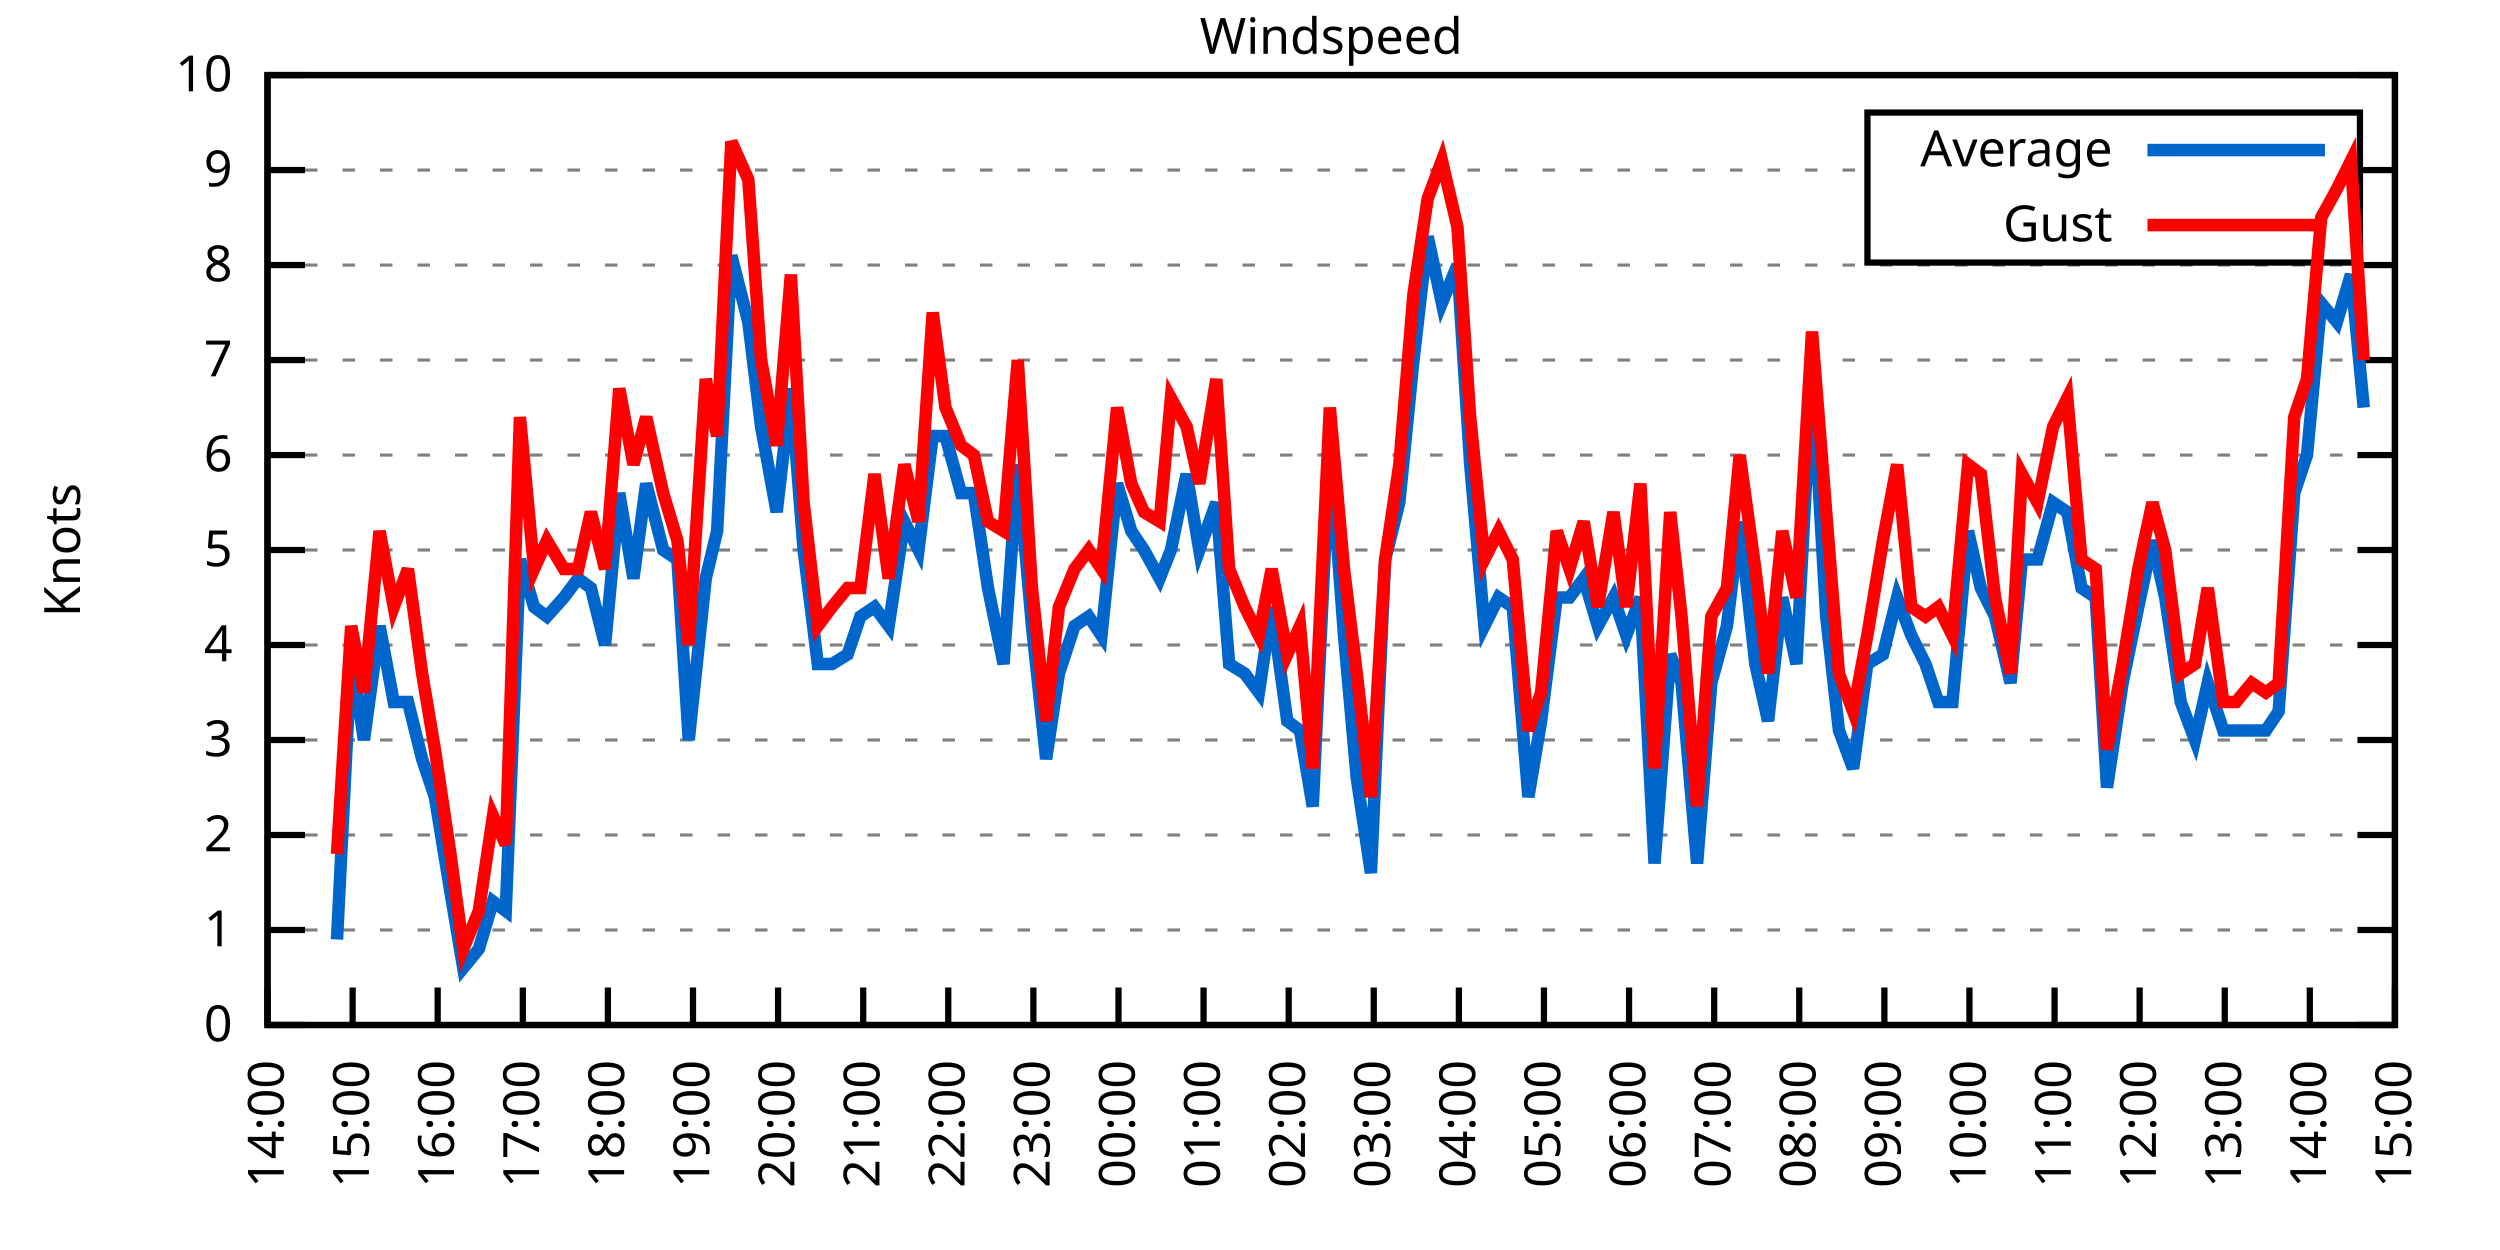
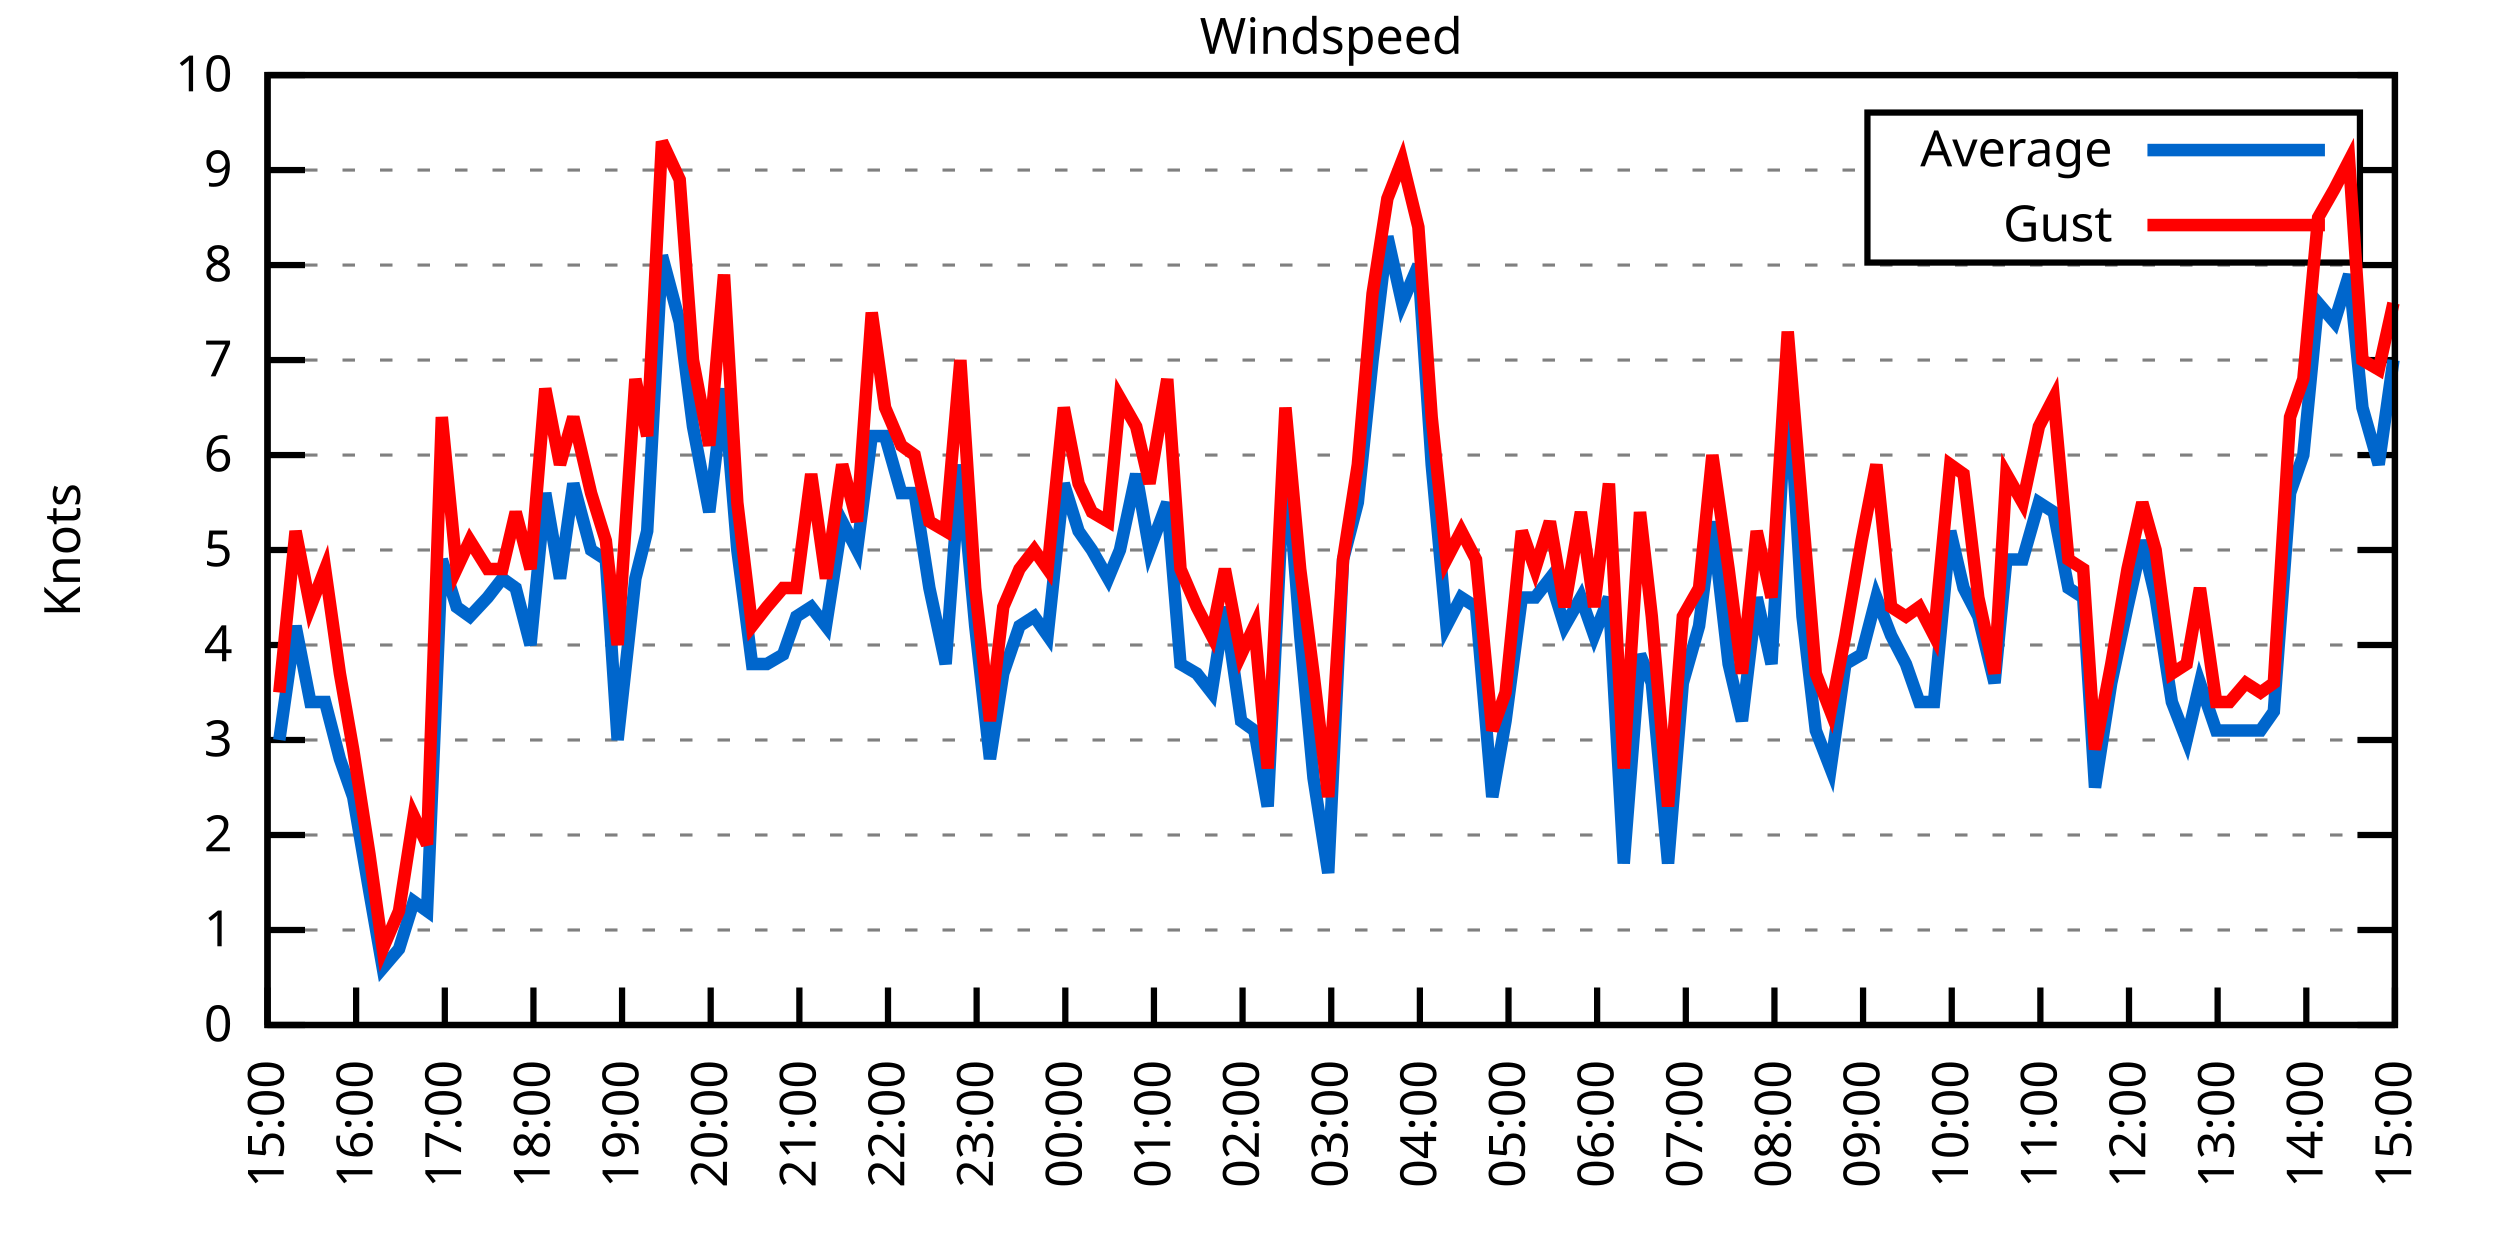
<svg xmlns="http://www.w3.org/2000/svg" xmlns:xlink="http://www.w3.org/1999/xlink" width="400" height="200" viewBox="0 0 400 200">
  <g id="gnuplot_canvas">
    <rect x="0" y="0" width="400" height="200" fill="none" />
    <defs>
      <circle id="gpDot" r="0.5" stroke-width="0.5" stroke="currentColor" />
      <path id="gpPt0" stroke-width="0.333" stroke="currentColor" d="M-1,0 h2 M0,-1 v2" />
      <path id="gpPt1" stroke-width="0.333" stroke="currentColor" d="M-1,-1 L1,1 M1,-1 L-1,1" />
      <path id="gpPt2" stroke-width="0.333" stroke="currentColor" d="M-1,0 L1,0 M0,-1 L0,1 M-1,-1 L1,1 M-1,1 L1,-1" />
      <rect id="gpPt3" stroke-width="0.333" stroke="currentColor" x="-1" y="-1" width="2" height="2" />
      <rect id="gpPt4" stroke-width="0.333" stroke="currentColor" fill="currentColor" x="-1" y="-1" width="2" height="2" />
      <circle id="gpPt5" stroke-width="0.333" stroke="currentColor" cx="0" cy="0" r="1" />
      <use xlink:href="#gpPt5" id="gpPt6" fill="currentColor" stroke="none" />
      <path id="gpPt7" stroke-width="0.333" stroke="currentColor" d="M0,-1.33 L-1.33,0.67 L1.33,0.67 z" />
      <use xlink:href="#gpPt7" id="gpPt8" fill="currentColor" stroke="none" />
      <use xlink:href="#gpPt7" id="gpPt9" stroke="currentColor" transform="rotate(180)" />
      <use xlink:href="#gpPt9" id="gpPt10" fill="currentColor" stroke="none" />
      <use xlink:href="#gpPt3" id="gpPt11" stroke="currentColor" transform="rotate(45)" />
      <use xlink:href="#gpPt11" id="gpPt12" fill="currentColor" stroke="none" />
      <path id="gpPt13" stroke-width="0.333" stroke="currentColor" d="M0,1.330 L1.265,0.411 L0.782,-1.067 L-0.782,-1.076 L-1.265,0.411 z" />
      <use xlink:href="#gpPt13" id="gpPt14" fill="currentColor" stroke="none" />
      <filter id="textbox" filterUnits="objectBoundingBox" x="0" y="0" height="1" width="1">
        <feFlood flood-color="white" flood-opacity="1" result="bgnd" />
        <feComposite in="SourceGraphic" in2="bgnd" operator="atop" />
      </filter>
      <filter id="greybox" filterUnits="objectBoundingBox" x="0" y="0" height="1" width="1">
        <feFlood flood-color="lightgrey" flood-opacity="1" result="grey" />
        <feComposite in="SourceGraphic" in2="grey" operator="atop" />
      </filter>
    </defs>
    <g fill="none" color="white" stroke="currentColor" stroke-width="1.00" stroke-linecap="butt" stroke-linejoin="miter">
</g>
    <g fill="none" color="black" stroke="currentColor" stroke-width="1.00" stroke-linecap="butt" stroke-linejoin="miter">
      <g stroke="none" shape-rendering="crispEdges">
        <polygon fill="rgb(255, 255, 255)" points="42.80,164.00 383.18,164.00 383.18,12.02 42.80,12.02 " />
      </g>
    </g>
    <g fill="none" color="black" stroke="currentColor" stroke-width="1.00" stroke-linecap="butt" stroke-linejoin="miter">
</g>
    <g fill="none" color="black" stroke="black" stroke-width="0.50" stroke-linecap="butt" stroke-linejoin="miter">
</g>
    <g fill="none" color="gray" stroke="currentColor" stroke-width="0.50" stroke-linecap="butt" stroke-linejoin="miter">
      <path stroke="gray" stroke-dasharray="2,4" class="gridline" d="M42.80,164.00 L383.19,164.00  " />
    </g>
    <g fill="none" color="gray" stroke="gray" stroke-width="1.00" stroke-linecap="butt" stroke-linejoin="miter">
</g>
    <g fill="none" color="black" stroke="currentColor" stroke-width="1.00" stroke-linecap="butt" stroke-linejoin="miter">
      <path stroke="black" d="M42.80,164.00 L48.80,164.00 M383.19,164.00 L377.19,164.00  " />
      <g transform="translate(37.20,166.60)" stroke="none" fill="black" font-family="Sans" font-size="8.00" text-anchor="end">
        <text>
          <tspan font-family="Sans"> 0</tspan>
        </text>
      </g>
    </g>
    <g fill="none" color="black" stroke="currentColor" stroke-width="1.00" stroke-linecap="butt" stroke-linejoin="miter">
</g>
    <g fill="none" color="black" stroke="black" stroke-width="0.50" stroke-linecap="butt" stroke-linejoin="miter">
</g>
    <g fill="none" color="gray" stroke="currentColor" stroke-width="0.50" stroke-linecap="butt" stroke-linejoin="miter">
      <path stroke="gray" stroke-dasharray="2,4" class="gridline" d="M42.80,148.80 L383.19,148.80  " />
    </g>
    <g fill="none" color="gray" stroke="gray" stroke-width="1.00" stroke-linecap="butt" stroke-linejoin="miter">
</g>
    <g fill="none" color="black" stroke="currentColor" stroke-width="1.00" stroke-linecap="butt" stroke-linejoin="miter">
      <path stroke="black" d="M42.80,148.80 L48.80,148.80 M383.19,148.80 L377.19,148.80  " />
      <g transform="translate(37.20,151.40)" stroke="none" fill="black" font-family="Sans" font-size="8.00" text-anchor="end">
        <text>
          <tspan font-family="Sans"> 1</tspan>
        </text>
      </g>
    </g>
    <g fill="none" color="black" stroke="currentColor" stroke-width="1.00" stroke-linecap="butt" stroke-linejoin="miter">
</g>
    <g fill="none" color="black" stroke="black" stroke-width="0.50" stroke-linecap="butt" stroke-linejoin="miter">
</g>
    <g fill="none" color="gray" stroke="currentColor" stroke-width="0.50" stroke-linecap="butt" stroke-linejoin="miter">
      <path stroke="gray" stroke-dasharray="2,4" class="gridline" d="M42.80,133.60 L383.19,133.60  " />
    </g>
    <g fill="none" color="gray" stroke="gray" stroke-width="1.00" stroke-linecap="butt" stroke-linejoin="miter">
</g>
    <g fill="none" color="black" stroke="currentColor" stroke-width="1.00" stroke-linecap="butt" stroke-linejoin="miter">
      <path stroke="black" d="M42.80,133.60 L48.80,133.60 M383.19,133.60 L377.19,133.60  " />
      <g transform="translate(37.20,136.20)" stroke="none" fill="black" font-family="Sans" font-size="8.00" text-anchor="end">
        <text>
          <tspan font-family="Sans"> 2</tspan>
        </text>
      </g>
    </g>
    <g fill="none" color="black" stroke="currentColor" stroke-width="1.00" stroke-linecap="butt" stroke-linejoin="miter">
</g>
    <g fill="none" color="black" stroke="black" stroke-width="0.50" stroke-linecap="butt" stroke-linejoin="miter">
</g>
    <g fill="none" color="gray" stroke="currentColor" stroke-width="0.50" stroke-linecap="butt" stroke-linejoin="miter">
      <path stroke="gray" stroke-dasharray="2,4" class="gridline" d="M42.80,118.40 L383.19,118.40  " />
    </g>
    <g fill="none" color="gray" stroke="gray" stroke-width="1.00" stroke-linecap="butt" stroke-linejoin="miter">
</g>
    <g fill="none" color="black" stroke="currentColor" stroke-width="1.00" stroke-linecap="butt" stroke-linejoin="miter">
      <path stroke="black" d="M42.80,118.40 L48.80,118.40 M383.19,118.40 L377.19,118.40  " />
      <g transform="translate(37.20,121.00)" stroke="none" fill="black" font-family="Sans" font-size="8.00" text-anchor="end">
        <text>
          <tspan font-family="Sans"> 3</tspan>
        </text>
      </g>
    </g>
    <g fill="none" color="black" stroke="currentColor" stroke-width="1.00" stroke-linecap="butt" stroke-linejoin="miter">
</g>
    <g fill="none" color="black" stroke="black" stroke-width="0.50" stroke-linecap="butt" stroke-linejoin="miter">
</g>
    <g fill="none" color="gray" stroke="currentColor" stroke-width="0.50" stroke-linecap="butt" stroke-linejoin="miter">
      <path stroke="gray" stroke-dasharray="2,4" class="gridline" d="M42.80,103.20 L383.19,103.20  " />
    </g>
    <g fill="none" color="gray" stroke="gray" stroke-width="1.00" stroke-linecap="butt" stroke-linejoin="miter">
</g>
    <g fill="none" color="black" stroke="currentColor" stroke-width="1.00" stroke-linecap="butt" stroke-linejoin="miter">
      <path stroke="black" d="M42.80,103.20 L48.80,103.20 M383.19,103.20 L377.19,103.20  " />
      <g transform="translate(37.20,105.80)" stroke="none" fill="black" font-family="Sans" font-size="8.00" text-anchor="end">
        <text>
          <tspan font-family="Sans"> 4</tspan>
        </text>
      </g>
    </g>
    <g fill="none" color="black" stroke="currentColor" stroke-width="1.00" stroke-linecap="butt" stroke-linejoin="miter">
</g>
    <g fill="none" color="black" stroke="black" stroke-width="0.50" stroke-linecap="butt" stroke-linejoin="miter">
</g>
    <g fill="none" color="gray" stroke="currentColor" stroke-width="0.50" stroke-linecap="butt" stroke-linejoin="miter">
      <path stroke="gray" stroke-dasharray="2,4" class="gridline" d="M42.80,88.00 L383.19,88.00  " />
    </g>
    <g fill="none" color="gray" stroke="gray" stroke-width="1.00" stroke-linecap="butt" stroke-linejoin="miter">
</g>
    <g fill="none" color="black" stroke="currentColor" stroke-width="1.00" stroke-linecap="butt" stroke-linejoin="miter">
      <path stroke="black" d="M42.80,88.00 L48.80,88.00 M383.19,88.00 L377.19,88.00  " />
      <g transform="translate(37.20,90.60)" stroke="none" fill="black" font-family="Sans" font-size="8.00" text-anchor="end">
        <text>
          <tspan font-family="Sans"> 5</tspan>
        </text>
      </g>
    </g>
    <g fill="none" color="black" stroke="currentColor" stroke-width="1.00" stroke-linecap="butt" stroke-linejoin="miter">
</g>
    <g fill="none" color="black" stroke="black" stroke-width="0.50" stroke-linecap="butt" stroke-linejoin="miter">
</g>
    <g fill="none" color="gray" stroke="currentColor" stroke-width="0.50" stroke-linecap="butt" stroke-linejoin="miter">
      <path stroke="gray" stroke-dasharray="2,4" class="gridline" d="M42.80,72.81 L383.19,72.81  " />
    </g>
    <g fill="none" color="gray" stroke="gray" stroke-width="1.00" stroke-linecap="butt" stroke-linejoin="miter">
</g>
    <g fill="none" color="black" stroke="currentColor" stroke-width="1.00" stroke-linecap="butt" stroke-linejoin="miter">
      <path stroke="black" d="M42.80,72.81 L48.80,72.81 M383.19,72.81 L377.19,72.81  " />
      <g transform="translate(37.20,75.41)" stroke="none" fill="black" font-family="Sans" font-size="8.00" text-anchor="end">
        <text>
          <tspan font-family="Sans"> 6</tspan>
        </text>
      </g>
    </g>
    <g fill="none" color="black" stroke="currentColor" stroke-width="1.00" stroke-linecap="butt" stroke-linejoin="miter">
</g>
    <g fill="none" color="black" stroke="black" stroke-width="0.50" stroke-linecap="butt" stroke-linejoin="miter">
</g>
    <g fill="none" color="gray" stroke="currentColor" stroke-width="0.50" stroke-linecap="butt" stroke-linejoin="miter">
      <path stroke="gray" stroke-dasharray="2,4" class="gridline" d="M42.80,57.61 L383.19,57.61  " />
    </g>
    <g fill="none" color="gray" stroke="gray" stroke-width="1.00" stroke-linecap="butt" stroke-linejoin="miter">
</g>
    <g fill="none" color="black" stroke="currentColor" stroke-width="1.00" stroke-linecap="butt" stroke-linejoin="miter">
      <path stroke="black" d="M42.80,57.61 L48.80,57.61 M383.19,57.61 L377.19,57.61  " />
      <g transform="translate(37.20,60.21)" stroke="none" fill="black" font-family="Sans" font-size="8.00" text-anchor="end">
        <text>
          <tspan font-family="Sans"> 7</tspan>
        </text>
      </g>
    </g>
    <g fill="none" color="black" stroke="currentColor" stroke-width="1.00" stroke-linecap="butt" stroke-linejoin="miter">
</g>
    <g fill="none" color="black" stroke="black" stroke-width="0.50" stroke-linecap="butt" stroke-linejoin="miter">
</g>
    <g fill="none" color="gray" stroke="currentColor" stroke-width="0.50" stroke-linecap="butt" stroke-linejoin="miter">
      <path stroke="gray" stroke-dasharray="2,4" class="gridline" d="M42.80,42.41 L383.19,42.41  " />
    </g>
    <g fill="none" color="gray" stroke="gray" stroke-width="1.00" stroke-linecap="butt" stroke-linejoin="miter">
</g>
    <g fill="none" color="black" stroke="currentColor" stroke-width="1.00" stroke-linecap="butt" stroke-linejoin="miter">
      <path stroke="black" d="M42.80,42.41 L48.80,42.41 M383.19,42.41 L377.19,42.41  " />
      <g transform="translate(37.20,45.01)" stroke="none" fill="black" font-family="Sans" font-size="8.00" text-anchor="end">
        <text>
          <tspan font-family="Sans"> 8</tspan>
        </text>
      </g>
    </g>
    <g fill="none" color="black" stroke="currentColor" stroke-width="1.00" stroke-linecap="butt" stroke-linejoin="miter">
</g>
    <g fill="none" color="black" stroke="black" stroke-width="0.50" stroke-linecap="butt" stroke-linejoin="miter">
</g>
    <g fill="none" color="gray" stroke="currentColor" stroke-width="0.50" stroke-linecap="butt" stroke-linejoin="miter">
      <path stroke="gray" stroke-dasharray="2,4" class="gridline" d="M42.80,27.21 L298.79,27.21 M377.59,27.21 L383.19,27.21  " />
    </g>
    <g fill="none" color="gray" stroke="gray" stroke-width="1.00" stroke-linecap="butt" stroke-linejoin="miter">
</g>
    <g fill="none" color="black" stroke="currentColor" stroke-width="1.00" stroke-linecap="butt" stroke-linejoin="miter">
      <path stroke="black" d="M42.80,27.21 L48.80,27.21 M383.19,27.21 L377.19,27.21  " />
      <g transform="translate(37.20,29.81)" stroke="none" fill="black" font-family="Sans" font-size="8.00" text-anchor="end">
        <text>
          <tspan font-family="Sans"> 9</tspan>
        </text>
      </g>
    </g>
    <g fill="none" color="black" stroke="currentColor" stroke-width="1.00" stroke-linecap="butt" stroke-linejoin="miter">
</g>
    <g fill="none" color="black" stroke="black" stroke-width="0.50" stroke-linecap="butt" stroke-linejoin="miter">
</g>
    <g fill="none" color="gray" stroke="currentColor" stroke-width="0.50" stroke-linecap="butt" stroke-linejoin="miter">
      <path stroke="gray" stroke-dasharray="2,4" class="gridline" d="M42.80,12.01 L383.19,12.01  " />
    </g>
    <g fill="none" color="gray" stroke="gray" stroke-width="1.00" stroke-linecap="butt" stroke-linejoin="miter">
</g>
    <g fill="none" color="black" stroke="currentColor" stroke-width="1.00" stroke-linecap="butt" stroke-linejoin="miter">
      <path stroke="black" d="M42.80,12.01 L48.80,12.01 M383.19,12.01 L377.19,12.01  " />
      <g transform="translate(37.20,14.61)" stroke="none" fill="black" font-family="Sans" font-size="8.00" text-anchor="end">
        <text>
          <tspan font-family="Sans"> 10</tspan>
        </text>
      </g>
    </g>
    <g fill="none" color="black" stroke="currentColor" stroke-width="1.00" stroke-linecap="butt" stroke-linejoin="miter">
      <path stroke="black" d="M42.80,164.00 L42.80,158.00  " />
      <g transform="translate(45.40,169.60) rotate(270.00)" stroke="none" fill="black" font-family="Sans" font-size="8.00" text-anchor="end">
        <text>
-           <tspan font-family="Sans">14:00</tspan>
-         </text>
-       </g>
-     </g>
-     <g fill="none" color="black" stroke="currentColor" stroke-width="1.00" stroke-linecap="butt" stroke-linejoin="miter">
-       <path stroke="black" d="M56.42,164.00 L56.42,158.00  " />
-       <g transform="translate(59.02,169.60) rotate(270.00)" stroke="none" fill="black" font-family="Sans" font-size="8.00" text-anchor="end">
-         <text>
          <tspan font-family="Sans">15:00</tspan>
        </text>
      </g>
    </g>
    <g fill="none" color="black" stroke="currentColor" stroke-width="1.00" stroke-linecap="butt" stroke-linejoin="miter">
-       <path stroke="black" d="M70.03,164.00 L70.03,158.00  " />
-       <g transform="translate(72.63,169.60) rotate(270.00)" stroke="none" fill="black" font-family="Sans" font-size="8.00" text-anchor="end">
+       <path stroke="black" d="M56.98,164.00 L56.98,158.00  " />
+       <g transform="translate(59.58,169.60) rotate(270.00)" stroke="none" fill="black" font-family="Sans" font-size="8.00" text-anchor="end">
        <text>
          <tspan font-family="Sans">16:00</tspan>
        </text>
      </g>
    </g>
    <g fill="none" color="black" stroke="currentColor" stroke-width="1.00" stroke-linecap="butt" stroke-linejoin="miter">
-       <path stroke="black" d="M83.65,164.00 L83.65,158.00  " />
-       <g transform="translate(86.25,169.60) rotate(270.00)" stroke="none" fill="black" font-family="Sans" font-size="8.00" text-anchor="end">
+       <path stroke="black" d="M71.17,164.00 L71.17,158.00  " />
+       <g transform="translate(73.77,169.60) rotate(270.00)" stroke="none" fill="black" font-family="Sans" font-size="8.00" text-anchor="end">
        <text>
          <tspan font-family="Sans">17:00</tspan>
        </text>
      </g>
    </g>
    <g fill="none" color="black" stroke="currentColor" stroke-width="1.00" stroke-linecap="butt" stroke-linejoin="miter">
-       <path stroke="black" d="M97.26,164.00 L97.26,158.00  " />
-       <g transform="translate(99.86,169.60) rotate(270.00)" stroke="none" fill="black" font-family="Sans" font-size="8.00" text-anchor="end">
+       <path stroke="black" d="M85.35,164.00 L85.35,158.00  " />
+       <g transform="translate(87.95,169.60) rotate(270.00)" stroke="none" fill="black" font-family="Sans" font-size="8.00" text-anchor="end">
        <text>
          <tspan font-family="Sans">18:00</tspan>
        </text>
      </g>
    </g>
    <g fill="none" color="black" stroke="currentColor" stroke-width="1.00" stroke-linecap="butt" stroke-linejoin="miter">
-       <path stroke="black" d="M110.88,164.00 L110.88,158.00  " />
-       <g transform="translate(113.48,169.60) rotate(270.00)" stroke="none" fill="black" font-family="Sans" font-size="8.00" text-anchor="end">
+       <path stroke="black" d="M99.53,164.00 L99.53,158.00  " />
+       <g transform="translate(102.13,169.60) rotate(270.00)" stroke="none" fill="black" font-family="Sans" font-size="8.00" text-anchor="end">
        <text>
          <tspan font-family="Sans">19:00</tspan>
        </text>
      </g>
    </g>
    <g fill="none" color="black" stroke="currentColor" stroke-width="1.00" stroke-linecap="butt" stroke-linejoin="miter">
-       <path stroke="black" d="M124.49,164.00 L124.49,158.00  " />
-       <g transform="translate(127.09,169.60) rotate(270.00)" stroke="none" fill="black" font-family="Sans" font-size="8.00" text-anchor="end">
+       <path stroke="black" d="M113.71,164.00 L113.71,158.00  " />
+       <g transform="translate(116.31,169.60) rotate(270.00)" stroke="none" fill="black" font-family="Sans" font-size="8.00" text-anchor="end">
        <text>
          <tspan font-family="Sans">20:00</tspan>
        </text>
      </g>
    </g>
    <g fill="none" color="black" stroke="currentColor" stroke-width="1.00" stroke-linecap="butt" stroke-linejoin="miter">
-       <path stroke="black" d="M138.11,164.00 L138.11,158.00  " />
-       <g transform="translate(140.71,169.60) rotate(270.00)" stroke="none" fill="black" font-family="Sans" font-size="8.00" text-anchor="end">
+       <path stroke="black" d="M127.90,164.00 L127.90,158.00  " />
+       <g transform="translate(130.50,169.60) rotate(270.00)" stroke="none" fill="black" font-family="Sans" font-size="8.00" text-anchor="end">
        <text>
          <tspan font-family="Sans">21:00</tspan>
        </text>
      </g>
    </g>
    <g fill="none" color="black" stroke="currentColor" stroke-width="1.00" stroke-linecap="butt" stroke-linejoin="miter">
-       <path stroke="black" d="M151.72,164.00 L151.72,158.00  " />
-       <g transform="translate(154.32,169.60) rotate(270.00)" stroke="none" fill="black" font-family="Sans" font-size="8.00" text-anchor="end">
+       <path stroke="black" d="M142.08,164.00 L142.08,158.00  " />
+       <g transform="translate(144.68,169.60) rotate(270.00)" stroke="none" fill="black" font-family="Sans" font-size="8.00" text-anchor="end">
        <text>
          <tspan font-family="Sans">22:00</tspan>
        </text>
      </g>
    </g>
    <g fill="none" color="black" stroke="currentColor" stroke-width="1.00" stroke-linecap="butt" stroke-linejoin="miter">
-       <path stroke="black" d="M165.34,164.00 L165.34,158.00  " />
-       <g transform="translate(167.94,169.60) rotate(270.00)" stroke="none" fill="black" font-family="Sans" font-size="8.00" text-anchor="end">
+       <path stroke="black" d="M156.26,164.00 L156.26,158.00  " />
+       <g transform="translate(158.86,169.60) rotate(270.00)" stroke="none" fill="black" font-family="Sans" font-size="8.00" text-anchor="end">
        <text>
          <tspan font-family="Sans">23:00</tspan>
        </text>
      </g>
    </g>
    <g fill="none" color="black" stroke="currentColor" stroke-width="1.00" stroke-linecap="butt" stroke-linejoin="miter">
-       <path stroke="black" d="M178.96,164.00 L178.96,158.00  " />
-       <g transform="translate(181.56,169.60) rotate(270.00)" stroke="none" fill="black" font-family="Sans" font-size="8.00" text-anchor="end">
+       <path stroke="black" d="M170.45,164.00 L170.45,158.00  " />
+       <g transform="translate(173.05,169.60) rotate(270.00)" stroke="none" fill="black" font-family="Sans" font-size="8.00" text-anchor="end">
        <text>
          <tspan font-family="Sans">00:00</tspan>
        </text>
      </g>
    </g>
    <g fill="none" color="black" stroke="currentColor" stroke-width="1.00" stroke-linecap="butt" stroke-linejoin="miter">
-       <path stroke="black" d="M192.57,164.00 L192.57,158.00  " />
-       <g transform="translate(195.17,169.60) rotate(270.00)" stroke="none" fill="black" font-family="Sans" font-size="8.00" text-anchor="end">
+       <path stroke="black" d="M184.63,164.00 L184.63,158.00  " />
+       <g transform="translate(187.23,169.60) rotate(270.00)" stroke="none" fill="black" font-family="Sans" font-size="8.00" text-anchor="end">
        <text>
          <tspan font-family="Sans">01:00</tspan>
        </text>
      </g>
    </g>
    <g fill="none" color="black" stroke="currentColor" stroke-width="1.00" stroke-linecap="butt" stroke-linejoin="miter">
-       <path stroke="black" d="M206.19,164.00 L206.19,158.00  " />
-       <g transform="translate(208.79,169.60) rotate(270.00)" stroke="none" fill="black" font-family="Sans" font-size="8.00" text-anchor="end">
+       <path stroke="black" d="M198.81,164.00 L198.81,158.00  " />
+       <g transform="translate(201.41,169.60) rotate(270.00)" stroke="none" fill="black" font-family="Sans" font-size="8.00" text-anchor="end">
        <text>
          <tspan font-family="Sans">02:00</tspan>
        </text>
      </g>
    </g>
    <g fill="none" color="black" stroke="currentColor" stroke-width="1.00" stroke-linecap="butt" stroke-linejoin="miter">
-       <path stroke="black" d="M219.80,164.00 L219.80,158.00  " />
-       <g transform="translate(222.40,169.60) rotate(270.00)" stroke="none" fill="black" font-family="Sans" font-size="8.00" text-anchor="end">
+       <path stroke="black" d="M213.00,164.00 L213.00,158.00  " />
+       <g transform="translate(215.60,169.60) rotate(270.00)" stroke="none" fill="black" font-family="Sans" font-size="8.00" text-anchor="end">
        <text>
          <tspan font-family="Sans">03:00</tspan>
        </text>
      </g>
    </g>
    <g fill="none" color="black" stroke="currentColor" stroke-width="1.00" stroke-linecap="butt" stroke-linejoin="miter">
-       <path stroke="black" d="M233.42,164.00 L233.42,158.00  " />
-       <g transform="translate(236.02,169.60) rotate(270.00)" stroke="none" fill="black" font-family="Sans" font-size="8.00" text-anchor="end">
+       <path stroke="black" d="M227.18,164.00 L227.18,158.00  " />
+       <g transform="translate(229.78,169.60) rotate(270.00)" stroke="none" fill="black" font-family="Sans" font-size="8.00" text-anchor="end">
        <text>
          <tspan font-family="Sans">04:00</tspan>
        </text>
      </g>
    </g>
    <g fill="none" color="black" stroke="currentColor" stroke-width="1.00" stroke-linecap="butt" stroke-linejoin="miter">
-       <path stroke="black" d="M247.03,164.00 L247.03,158.00  " />
-       <g transform="translate(249.63,169.60) rotate(270.00)" stroke="none" fill="black" font-family="Sans" font-size="8.00" text-anchor="end">
+       <path stroke="black" d="M241.36,164.00 L241.36,158.00  " />
+       <g transform="translate(243.96,169.60) rotate(270.00)" stroke="none" fill="black" font-family="Sans" font-size="8.00" text-anchor="end">
        <text>
          <tspan font-family="Sans">05:00</tspan>
        </text>
      </g>
    </g>
    <g fill="none" color="black" stroke="currentColor" stroke-width="1.00" stroke-linecap="butt" stroke-linejoin="miter">
-       <path stroke="black" d="M260.65,164.00 L260.65,158.00  " />
-       <g transform="translate(263.25,169.60) rotate(270.00)" stroke="none" fill="black" font-family="Sans" font-size="8.00" text-anchor="end">
+       <path stroke="black" d="M255.54,164.00 L255.54,158.00  " />
+       <g transform="translate(258.14,169.60) rotate(270.00)" stroke="none" fill="black" font-family="Sans" font-size="8.00" text-anchor="end">
        <text>
          <tspan font-family="Sans">06:00</tspan>
        </text>
      </g>
    </g>
    <g fill="none" color="black" stroke="currentColor" stroke-width="1.00" stroke-linecap="butt" stroke-linejoin="miter">
-       <path stroke="black" d="M274.27,164.00 L274.27,158.00  " />
-       <g transform="translate(276.87,169.60) rotate(270.00)" stroke="none" fill="black" font-family="Sans" font-size="8.00" text-anchor="end">
+       <path stroke="black" d="M269.73,164.00 L269.73,158.00  " />
+       <g transform="translate(272.33,169.60) rotate(270.00)" stroke="none" fill="black" font-family="Sans" font-size="8.00" text-anchor="end">
        <text>
          <tspan font-family="Sans">07:00</tspan>
        </text>
      </g>
    </g>
    <g fill="none" color="black" stroke="currentColor" stroke-width="1.00" stroke-linecap="butt" stroke-linejoin="miter">
-       <path stroke="black" d="M287.88,164.00 L287.88,158.00  " />
-       <g transform="translate(290.48,169.60) rotate(270.00)" stroke="none" fill="black" font-family="Sans" font-size="8.00" text-anchor="end">
+       <path stroke="black" d="M283.91,164.00 L283.91,158.00  " />
+       <g transform="translate(286.51,169.60) rotate(270.00)" stroke="none" fill="black" font-family="Sans" font-size="8.00" text-anchor="end">
        <text>
          <tspan font-family="Sans">08:00</tspan>
        </text>
      </g>
    </g>
    <g fill="none" color="black" stroke="currentColor" stroke-width="1.00" stroke-linecap="butt" stroke-linejoin="miter">
-       <path stroke="black" d="M301.50,164.00 L301.50,158.00  " />
-       <g transform="translate(304.10,169.60) rotate(270.00)" stroke="none" fill="black" font-family="Sans" font-size="8.00" text-anchor="end">
+       <path stroke="black" d="M298.09,164.00 L298.09,158.00  " />
+       <g transform="translate(300.69,169.60) rotate(270.00)" stroke="none" fill="black" font-family="Sans" font-size="8.00" text-anchor="end">
        <text>
          <tspan font-family="Sans">09:00</tspan>
        </text>
      </g>
    </g>
    <g fill="none" color="black" stroke="currentColor" stroke-width="1.00" stroke-linecap="butt" stroke-linejoin="miter">
-       <path stroke="black" d="M315.11,164.00 L315.11,158.00  " />
-       <g transform="translate(317.71,169.60) rotate(270.00)" stroke="none" fill="black" font-family="Sans" font-size="8.00" text-anchor="end">
+       <path stroke="black" d="M312.28,164.00 L312.28,158.00  " />
+       <g transform="translate(314.88,169.60) rotate(270.00)" stroke="none" fill="black" font-family="Sans" font-size="8.00" text-anchor="end">
        <text>
          <tspan font-family="Sans">10:00</tspan>
        </text>
      </g>
    </g>
    <g fill="none" color="black" stroke="currentColor" stroke-width="1.00" stroke-linecap="butt" stroke-linejoin="miter">
-       <path stroke="black" d="M328.73,164.00 L328.73,158.00  " />
-       <g transform="translate(331.33,169.60) rotate(270.00)" stroke="none" fill="black" font-family="Sans" font-size="8.00" text-anchor="end">
+       <path stroke="black" d="M326.46,164.00 L326.46,158.00  " />
+       <g transform="translate(329.06,169.60) rotate(270.00)" stroke="none" fill="black" font-family="Sans" font-size="8.00" text-anchor="end">
        <text>
          <tspan font-family="Sans">11:00</tspan>
        </text>
      </g>
    </g>
    <g fill="none" color="black" stroke="currentColor" stroke-width="1.00" stroke-linecap="butt" stroke-linejoin="miter">
-       <path stroke="black" d="M342.34,164.00 L342.34,158.00  " />
-       <g transform="translate(344.94,169.60) rotate(270.00)" stroke="none" fill="black" font-family="Sans" font-size="8.00" text-anchor="end">
+       <path stroke="black" d="M340.64,164.00 L340.64,158.00  " />
+       <g transform="translate(343.24,169.60) rotate(270.00)" stroke="none" fill="black" font-family="Sans" font-size="8.00" text-anchor="end">
        <text>
          <tspan font-family="Sans">12:00</tspan>
        </text>
      </g>
    </g>
    <g fill="none" color="black" stroke="currentColor" stroke-width="1.00" stroke-linecap="butt" stroke-linejoin="miter">
-       <path stroke="black" d="M355.96,164.00 L355.96,158.00  " />
-       <g transform="translate(358.56,169.60) rotate(270.00)" stroke="none" fill="black" font-family="Sans" font-size="8.00" text-anchor="end">
+       <path stroke="black" d="M354.82,164.00 L354.82,158.00  " />
+       <g transform="translate(357.42,169.60) rotate(270.00)" stroke="none" fill="black" font-family="Sans" font-size="8.00" text-anchor="end">
        <text>
          <tspan font-family="Sans">13:00</tspan>
        </text>
      </g>
    </g>
    <g fill="none" color="black" stroke="currentColor" stroke-width="1.00" stroke-linecap="butt" stroke-linejoin="miter">
-       <path stroke="black" d="M369.57,164.00 L369.57,158.00  " />
-       <g transform="translate(372.17,169.60) rotate(270.00)" stroke="none" fill="black" font-family="Sans" font-size="8.00" text-anchor="end">
+       <path stroke="black" d="M369.01,164.00 L369.01,158.00  " />
+       <g transform="translate(371.61,169.60) rotate(270.00)" stroke="none" fill="black" font-family="Sans" font-size="8.00" text-anchor="end">
        <text>
          <tspan font-family="Sans">14:00</tspan>
        </text>
      </g>
    </g>
    <g fill="none" color="black" stroke="currentColor" stroke-width="1.00" stroke-linecap="butt" stroke-linejoin="miter">
      <path stroke="black" d="M383.19,164.00 L383.19,158.00  " />
      <g transform="translate(385.79,169.60) rotate(270.00)" stroke="none" fill="black" font-family="Sans" font-size="8.00" text-anchor="end">
        <text>
          <tspan font-family="Sans">15:00</tspan>
        </text>
      </g>
    </g>
    <g fill="none" color="black" stroke="currentColor" stroke-width="1.00" stroke-linecap="butt" stroke-linejoin="miter">
</g>
    <g fill="none" color="black" stroke="currentColor" stroke-width="1.00" stroke-linecap="butt" stroke-linejoin="miter">
      <path stroke="black" d="M42.80,12.01 L42.80,164.00 L383.19,164.00 L383.19,12.01 L42.80,12.01 Z  " />
    </g>
    <g fill="none" color="black" stroke="currentColor" stroke-width="1.00" stroke-linecap="butt" stroke-linejoin="miter">
</g>
    <g fill="none" color="black" stroke="currentColor" stroke-width="1.00" stroke-linecap="butt" stroke-linejoin="miter">
      <path stroke="black" d="M298.79,42.01 L298.79,18.01 L377.59,18.01 L377.59,42.01 L298.79,42.01 Z  " />
    </g>
    <g id="Windspeed_plot_1">
      <g fill="none" color="white" stroke="black" stroke-width="2.00" stroke-linecap="butt" stroke-linejoin="miter">
</g>
      <g fill="none" color="black" stroke="currentColor" stroke-width="2.00" stroke-linecap="butt" stroke-linejoin="miter">
        <g transform="translate(337.99,26.61)" stroke="none" fill="black" font-family="Sans" font-size="8.00" text-anchor="end">
          <text>
            <tspan font-family="Sans">Average</tspan>
          </text>
        </g>
      </g>
      <g fill="none" color="black" stroke="currentColor" stroke-width="2.00" stroke-linecap="butt" stroke-linejoin="miter">
-         <path stroke="rgb(  0, 102, 204)" d="M343.59,24.01 L371.99,24.01 M53.92,150.32 L56.19,104.72 L58.23,118.40 L60.73,100.16 L63.00,112.32 L65.27,112.32   L67.54,121.44 L69.58,127.52 L72.07,142.72 L74.12,154.88 L76.61,151.84 L78.88,144.24 L80.92,145.76 L83.19,89.52   L85.46,97.12 L87.50,98.64 L90.23,95.60 L92.50,92.56 L94.54,94.08 L96.81,103.20 L99.08,78.89 L101.35,92.56   L103.39,77.37 L106.11,88.00 L108.38,89.52 L110.20,118.40 L112.92,92.56 L114.74,84.97 L117.01,40.89 L119.73,51.53   L121.77,68.25 L124.27,81.93 L126.54,62.17 L128.58,88.00 L130.85,106.24 L133.12,106.24 L135.61,104.72 L137.66,98.64   L139.92,97.12 L142.19,100.16 L144.69,83.45 L146.96,88.00 L149.23,69.77 L151.27,69.77 L153.77,78.89 L155.81,78.89   L158.08,94.08 L160.57,106.24 L162.84,74.33 L165.11,100.16 L167.38,121.44 L169.43,107.76 L171.92,100.16 L174.19,98.64   L176.23,101.68 L178.73,77.37 L181.00,84.97 L183.04,88.00 L185.54,92.56 L187.35,88.00 L189.85,75.85 L191.89,88.00   L194.61,80.41 L196.66,106.24 L199.15,107.76 L201.42,110.80 L203.46,97.12 L205.96,115.36 L208.00,116.88 L210.04,129.04   L212.77,71.29 L215.04,101.68 L217.08,124.48 L219.35,139.68 L221.62,89.52 L223.89,80.41 L226.16,57.61 L228.43,37.85   L230.70,48.49 L233.19,42.41 L235.23,74.33 L237.50,100.16 L239.77,95.60 L242.04,97.12 L244.54,127.52 L246.58,115.36   L249.08,95.60 L251.12,95.60 L253.39,92.56 L255.66,100.16 L258.15,95.60 L260.20,101.68 L262.47,95.60 L264.73,138.16   L267.23,104.72 L269.05,109.28 L271.54,138.16 L273.81,109.28 L276.31,100.16 L278.35,83.45 L280.85,106.24 L282.89,115.36   L285.16,95.60 L287.43,106.24 L289.92,59.13 L292.19,98.64 L294.23,116.88 L296.50,122.96 L298.77,106.24 L301.27,104.72   L303.54,95.60 L305.81,101.68 L308.08,106.24 L310.12,112.32 L312.39,112.32 L314.89,84.97 L316.93,94.08 L319.20,98.64   L321.69,109.28 L323.51,89.52 L326.00,89.52 L328.50,80.41 L330.77,81.93 L333.04,94.08 L335.31,95.60 L337.12,126.00   L339.62,109.28 L342.12,97.12 L344.39,86.49 L346.43,95.60 L348.92,112.32 L351.19,118.40 L353.24,109.28 L355.73,116.88   L357.77,116.88 L360.27,116.88 L362.54,116.88 L364.58,113.84 L367.08,78.89 L369.12,72.81 L371.39,48.49 L373.89,51.53   L376.16,43.93 L378.20,65.21  " />
+         <path stroke="rgb(  0, 102, 204)" d="M343.59,24.01 L371.99,24.01 M44.69,118.40 L47.29,100.16 L49.66,112.32 L52.02,112.32 L54.38,121.44 L56.51,127.52   L59.11,142.72 L61.24,154.88 L63.84,151.84 L66.20,144.24 L68.33,145.76 L70.69,89.52 L73.06,97.12 L75.18,98.64   L78.02,95.60 L80.38,92.56 L82.51,94.08 L84.88,103.20 L87.24,78.89 L89.60,92.56 L91.73,77.37 L94.57,88.00   L96.93,89.52 L98.82,118.40 L101.66,92.56 L103.55,84.97 L105.91,40.89 L108.75,51.53 L110.88,68.25 L113.48,81.93   L115.84,62.17 L117.97,88.00 L120.33,106.24 L122.70,106.24 L125.30,104.72 L127.42,98.64 L129.79,97.12 L132.15,100.16   L134.75,83.45 L137.12,88.00 L139.48,69.77 L141.61,69.77 L144.21,78.89 L146.34,78.89 L148.70,94.08 L151.30,106.24   L153.66,74.33 L156.03,100.16 L158.39,121.44 L160.52,107.76 L163.12,100.16 L165.48,98.64 L167.61,101.68 L170.21,77.37   L172.57,84.97 L174.70,88.00 L177.30,92.56 L179.19,88.00 L181.79,75.85 L183.92,88.00 L186.76,80.41 L188.88,106.24   L191.48,107.76 L193.85,110.80 L195.98,97.12 L198.58,115.36 L200.70,116.88 L202.83,129.04 L205.67,71.29 L208.03,101.68   L210.16,124.48 L212.52,139.68 L214.89,89.52 L217.25,80.41 L219.61,57.61 L221.98,37.85 L224.34,48.49 L226.94,42.41   L229.07,74.33 L231.43,100.16 L233.80,95.60 L236.16,97.12 L238.76,127.52 L240.89,115.36 L243.49,95.60 L245.62,95.60   L247.98,92.56 L250.34,100.16 L252.94,95.60 L255.07,101.68 L257.43,95.60 L259.80,138.16 L262.40,104.72 L264.29,109.28   L266.89,138.16 L269.25,109.28 L271.85,100.16 L273.98,83.45 L276.58,106.24 L278.71,115.36 L281.07,95.60 L283.44,106.24   L286.04,59.13 L288.40,98.64 L290.53,116.88 L292.89,122.96 L295.26,106.24 L297.86,104.72 L300.22,95.60 L302.58,101.68   L304.95,106.24 L307.08,112.32 L309.44,112.32 L312.04,84.97 L314.17,94.08 L316.53,98.64 L319.13,109.28 L321.02,89.52   L323.62,89.52 L326.22,80.41 L328.59,81.93 L330.95,94.08 L333.31,95.60 L335.20,126.00 L337.80,109.28 L340.40,97.12   L342.77,86.49 L344.90,95.60 L347.50,112.32 L349.86,118.40 L351.99,109.28 L354.59,116.88 L356.72,116.88 L359.32,116.88   L361.68,116.88 L363.81,113.84 L366.41,78.89 L368.53,72.81 L370.90,48.49 L373.50,51.53 L375.86,43.93 L377.99,65.21   L380.59,74.33 L382.95,57.61  " />
      </g>
    </g>
    <g id="Windspeed_plot_2">
      <g fill="none" color="black" stroke="currentColor" stroke-width="2.00" stroke-linecap="butt" stroke-linejoin="miter">
        <g transform="translate(337.99,38.61)" stroke="none" fill="black" font-family="Sans" font-size="8.00" text-anchor="end">
          <text>
            <tspan font-family="Sans">Gust</tspan>
          </text>
        </g>
      </g>
      <g fill="none" color="black" stroke="currentColor" stroke-width="2.00" stroke-linecap="butt" stroke-linejoin="miter">
-         <path stroke="rgb(255,   0,   0)" d="M343.59,36.01 L371.99,36.01 M53.92,136.64 L56.19,100.16 L58.23,110.80 L60.73,84.97 L63.00,97.12 L65.27,91.04   L67.54,107.76 L69.58,119.92 L72.07,136.64 L74.12,151.84 L76.61,145.76 L78.88,130.56 L80.92,135.12 L83.19,66.73   L85.46,91.04 L87.50,86.49 L90.23,91.04 L92.50,91.04 L94.54,81.93 L96.81,91.04 L99.08,62.17 L101.35,74.33   L103.39,66.73 L106.11,78.89 L108.38,86.49 L110.20,103.20 L112.92,60.65 L114.74,69.77 L117.01,22.65 L119.73,28.73   L121.77,57.61 L124.27,71.29 L126.54,43.93 L128.58,80.41 L130.85,100.16 L133.12,97.12 L135.61,94.08 L137.66,94.08   L139.92,75.85 L142.19,92.56 L144.69,74.33 L146.96,83.45 L149.23,50.01 L151.27,65.21 L153.77,71.29 L155.81,72.81   L158.08,83.45 L160.57,84.97 L162.84,57.61 L165.11,94.08 L167.38,115.36 L169.43,97.12 L171.92,91.04 L174.19,88.00   L176.23,91.04 L178.73,65.21 L181.00,77.37 L183.04,81.93 L185.54,83.45 L187.35,63.69 L189.85,68.25 L191.89,77.37   L194.61,60.65 L196.66,91.04 L199.15,97.12 L201.42,101.68 L203.46,91.04 L205.96,104.72 L208.00,100.16 L210.04,122.96   L212.77,65.21 L215.04,91.04 L217.08,107.76 L219.35,127.52 L221.62,89.52 L223.89,74.33 L226.16,46.97 L228.43,31.77   L230.70,25.69 L233.19,36.33 L235.23,66.73 L237.50,89.52 L239.77,84.97 L242.04,89.52 L244.54,116.88 L246.58,110.80   L249.08,84.97 L251.12,91.04 L253.39,83.45 L255.66,97.12 L258.15,81.93 L260.20,97.12 L262.47,77.37 L264.73,122.96   L267.23,81.93 L269.05,98.64 L271.54,129.04 L273.81,98.64 L276.31,94.08 L278.35,72.81 L280.85,91.04 L282.89,107.76   L285.16,84.97 L287.43,95.60 L289.92,53.05 L292.19,81.93 L294.23,107.76 L296.50,113.84 L298.77,101.68 L301.27,86.49   L303.54,74.33 L305.81,97.12 L308.08,98.64 L310.12,97.12 L312.39,101.68 L314.89,74.33 L316.93,75.85 L319.20,95.60   L321.69,107.76 L323.51,75.85 L326.00,80.41 L328.50,68.25 L330.77,63.69 L333.04,89.52 L335.31,91.04 L337.12,119.92   L339.62,106.24 L342.12,91.04 L344.39,80.41 L346.43,88.00 L348.92,107.76 L351.19,106.24 L353.24,94.08 L355.73,112.32   L357.77,112.32 L360.27,109.28 L362.54,110.80 L364.58,109.28 L367.08,66.73 L369.12,60.65 L371.39,34.81 L373.89,30.25   L376.16,25.69 L378.20,57.61  " />
+         <path stroke="rgb(255,   0,   0)" d="M343.59,36.01 L371.99,36.01 M44.69,110.80 L47.29,84.97 L49.66,97.12 L52.02,91.04 L54.38,107.76 L56.51,119.92   L59.11,136.64 L61.24,151.84 L63.84,145.76 L66.20,130.56 L68.33,135.12 L70.69,66.73 L73.06,91.04 L75.18,86.49   L78.02,91.04 L80.38,91.04 L82.51,81.93 L84.88,91.04 L87.24,62.17 L89.60,74.33 L91.73,66.73 L94.57,78.89   L96.93,86.49 L98.82,103.20 L101.66,60.65 L103.55,69.77 L105.91,22.65 L108.75,28.73 L110.88,57.61 L113.48,71.29   L115.84,43.93 L117.97,80.41 L120.33,100.16 L122.70,97.12 L125.30,94.08 L127.42,94.08 L129.79,75.85 L132.15,92.56   L134.75,74.33 L137.12,83.45 L139.48,50.01 L141.61,65.21 L144.21,71.29 L146.34,72.81 L148.70,83.45 L151.30,84.97   L153.66,57.61 L156.03,94.08 L158.39,115.36 L160.52,97.12 L163.12,91.04 L165.48,88.00 L167.61,91.04 L170.21,65.21   L172.57,77.37 L174.70,81.93 L177.30,83.45 L179.19,63.69 L181.79,68.25 L183.92,77.37 L186.76,60.65 L188.88,91.04   L191.48,97.12 L193.85,101.68 L195.98,91.04 L198.58,104.72 L200.70,100.16 L202.83,122.96 L205.67,65.21 L208.03,91.04   L210.16,107.76 L212.52,127.52 L214.89,89.52 L217.25,74.33 L219.61,46.97 L221.98,31.77 L224.34,25.69 L226.94,36.33   L229.07,66.73 L231.43,89.52 L233.80,84.97 L236.16,89.52 L238.76,116.88 L240.89,110.80 L243.49,84.97 L245.62,91.04   L247.98,83.45 L250.34,97.12 L252.94,81.93 L255.07,97.12 L257.43,77.37 L259.80,122.96 L262.40,81.93 L264.29,98.64   L266.89,129.04 L269.25,98.64 L271.85,94.08 L273.98,72.81 L276.58,91.04 L278.71,107.76 L281.07,84.97 L283.44,95.60   L286.04,53.05 L288.40,81.93 L290.53,107.76 L292.89,113.84 L295.26,101.68 L297.86,86.49 L300.22,74.33 L302.58,97.12   L304.95,98.64 L307.08,97.12 L309.44,101.68 L312.04,74.33 L314.17,75.85 L316.53,95.60 L319.13,107.76 L321.02,75.85   L323.62,80.41 L326.22,68.25 L328.59,63.69 L330.95,89.52 L333.31,91.04 L335.20,119.92 L337.80,106.24 L340.40,91.04   L342.77,80.41 L344.90,88.00 L347.50,107.76 L349.86,106.24 L351.99,94.08 L354.59,112.32 L356.72,112.32 L359.32,109.28   L361.68,110.80 L363.81,109.28 L366.41,66.73 L368.53,60.65 L370.90,34.81 L373.50,30.25 L375.86,25.69 L377.99,57.61   L380.59,59.13 L382.95,48.49  " />
      </g>
    </g>
    <g fill="none" color="black" stroke="currentColor" stroke-width="2.00" stroke-linecap="butt" stroke-linejoin="miter">
</g>
    <g fill="none" color="black" stroke="black" stroke-width="1.00" stroke-linecap="butt" stroke-linejoin="miter">
</g>
    <g fill="none" color="black" stroke="currentColor" stroke-width="1.00" stroke-linecap="butt" stroke-linejoin="miter">
      <path stroke="black" d="M42.80,12.01 L42.80,164.00 L383.19,164.00 L383.19,12.01 L42.80,12.01 Z  " />
      <g transform="translate(12.80,88.01) rotate(270.00)" stroke="none" fill="black" font-family="Sans" font-size="8.00" text-anchor="middle">
        <text>
          <tspan font-family="Sans">Knots</tspan>
        </text>
      </g>
    </g>
    <g fill="none" color="black" stroke="currentColor" stroke-width="1.00" stroke-linecap="butt" stroke-linejoin="miter">
</g>
    <g fill="none" color="black" stroke="currentColor" stroke-width="1.00" stroke-linecap="butt" stroke-linejoin="miter">
      <g transform="translate(212.99,8.61)" stroke="none" fill="black" font-family="Sans" font-size="8.00" text-anchor="middle">
        <text>
          <tspan font-family="Sans">Windspeed</tspan>
        </text>
      </g>
    </g>
    <g fill="none" color="black" stroke="currentColor" stroke-width="1.00" stroke-linecap="butt" stroke-linejoin="miter">
</g>
  </g>
</svg>
